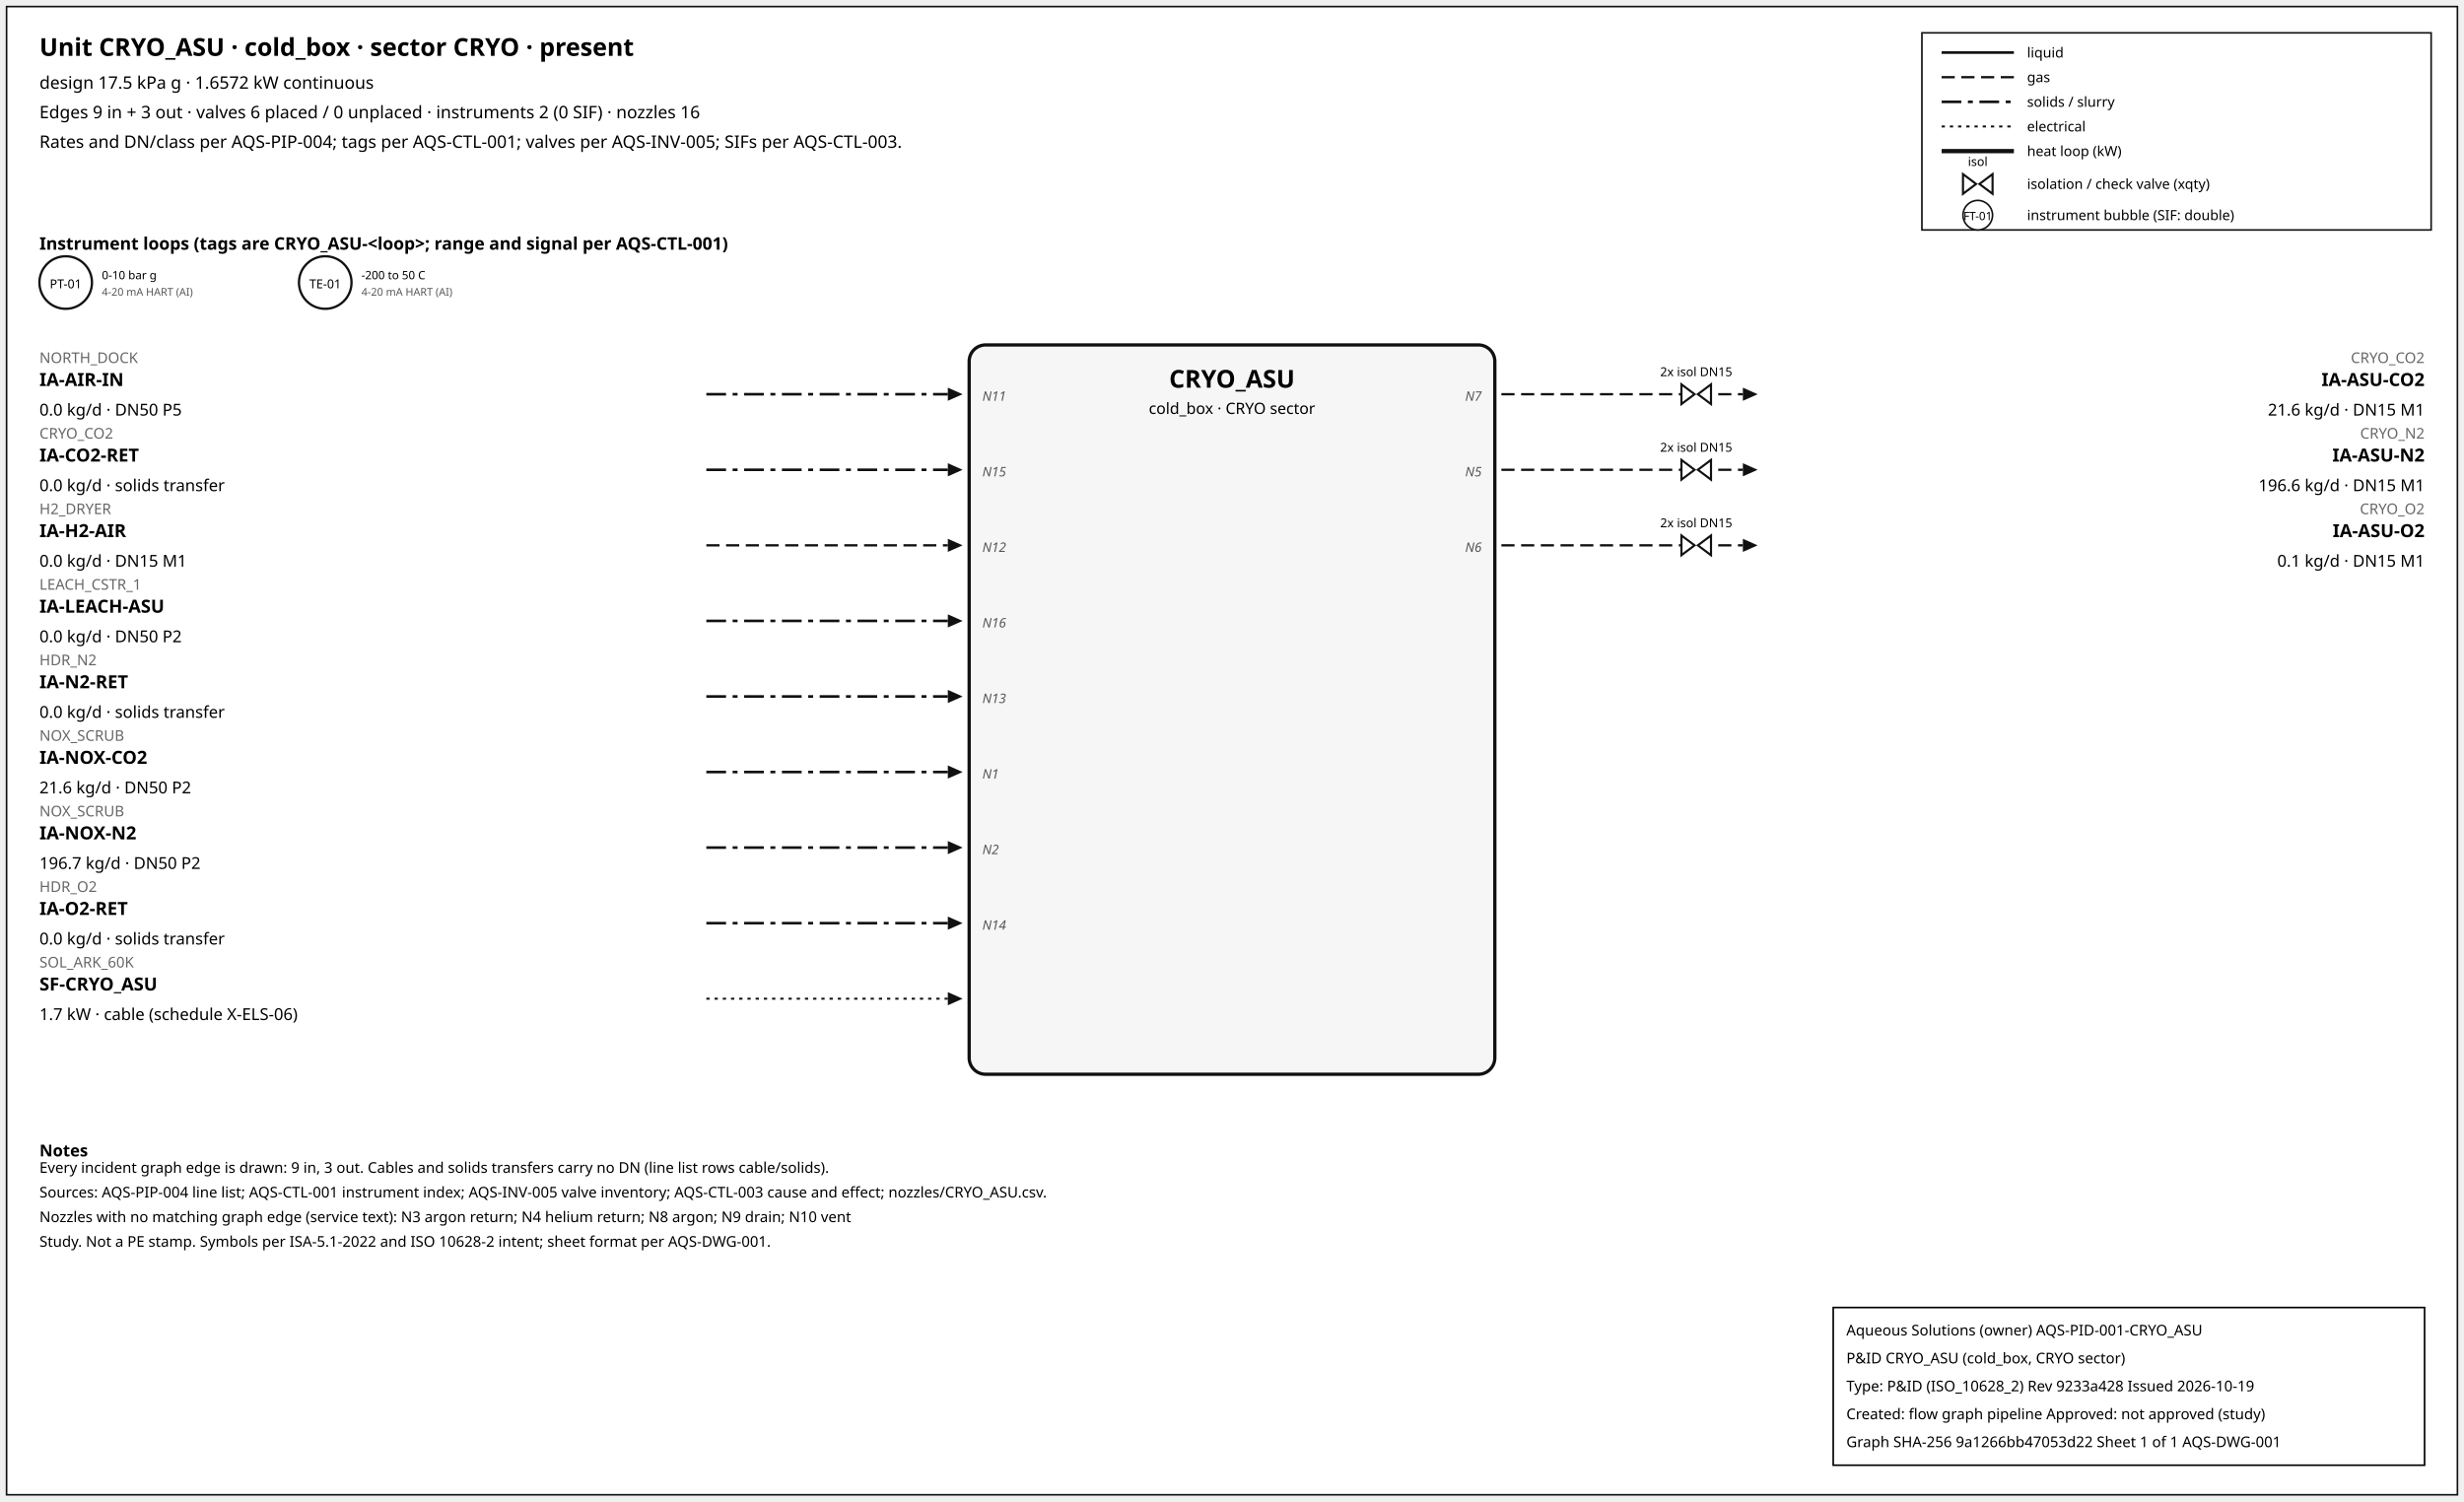
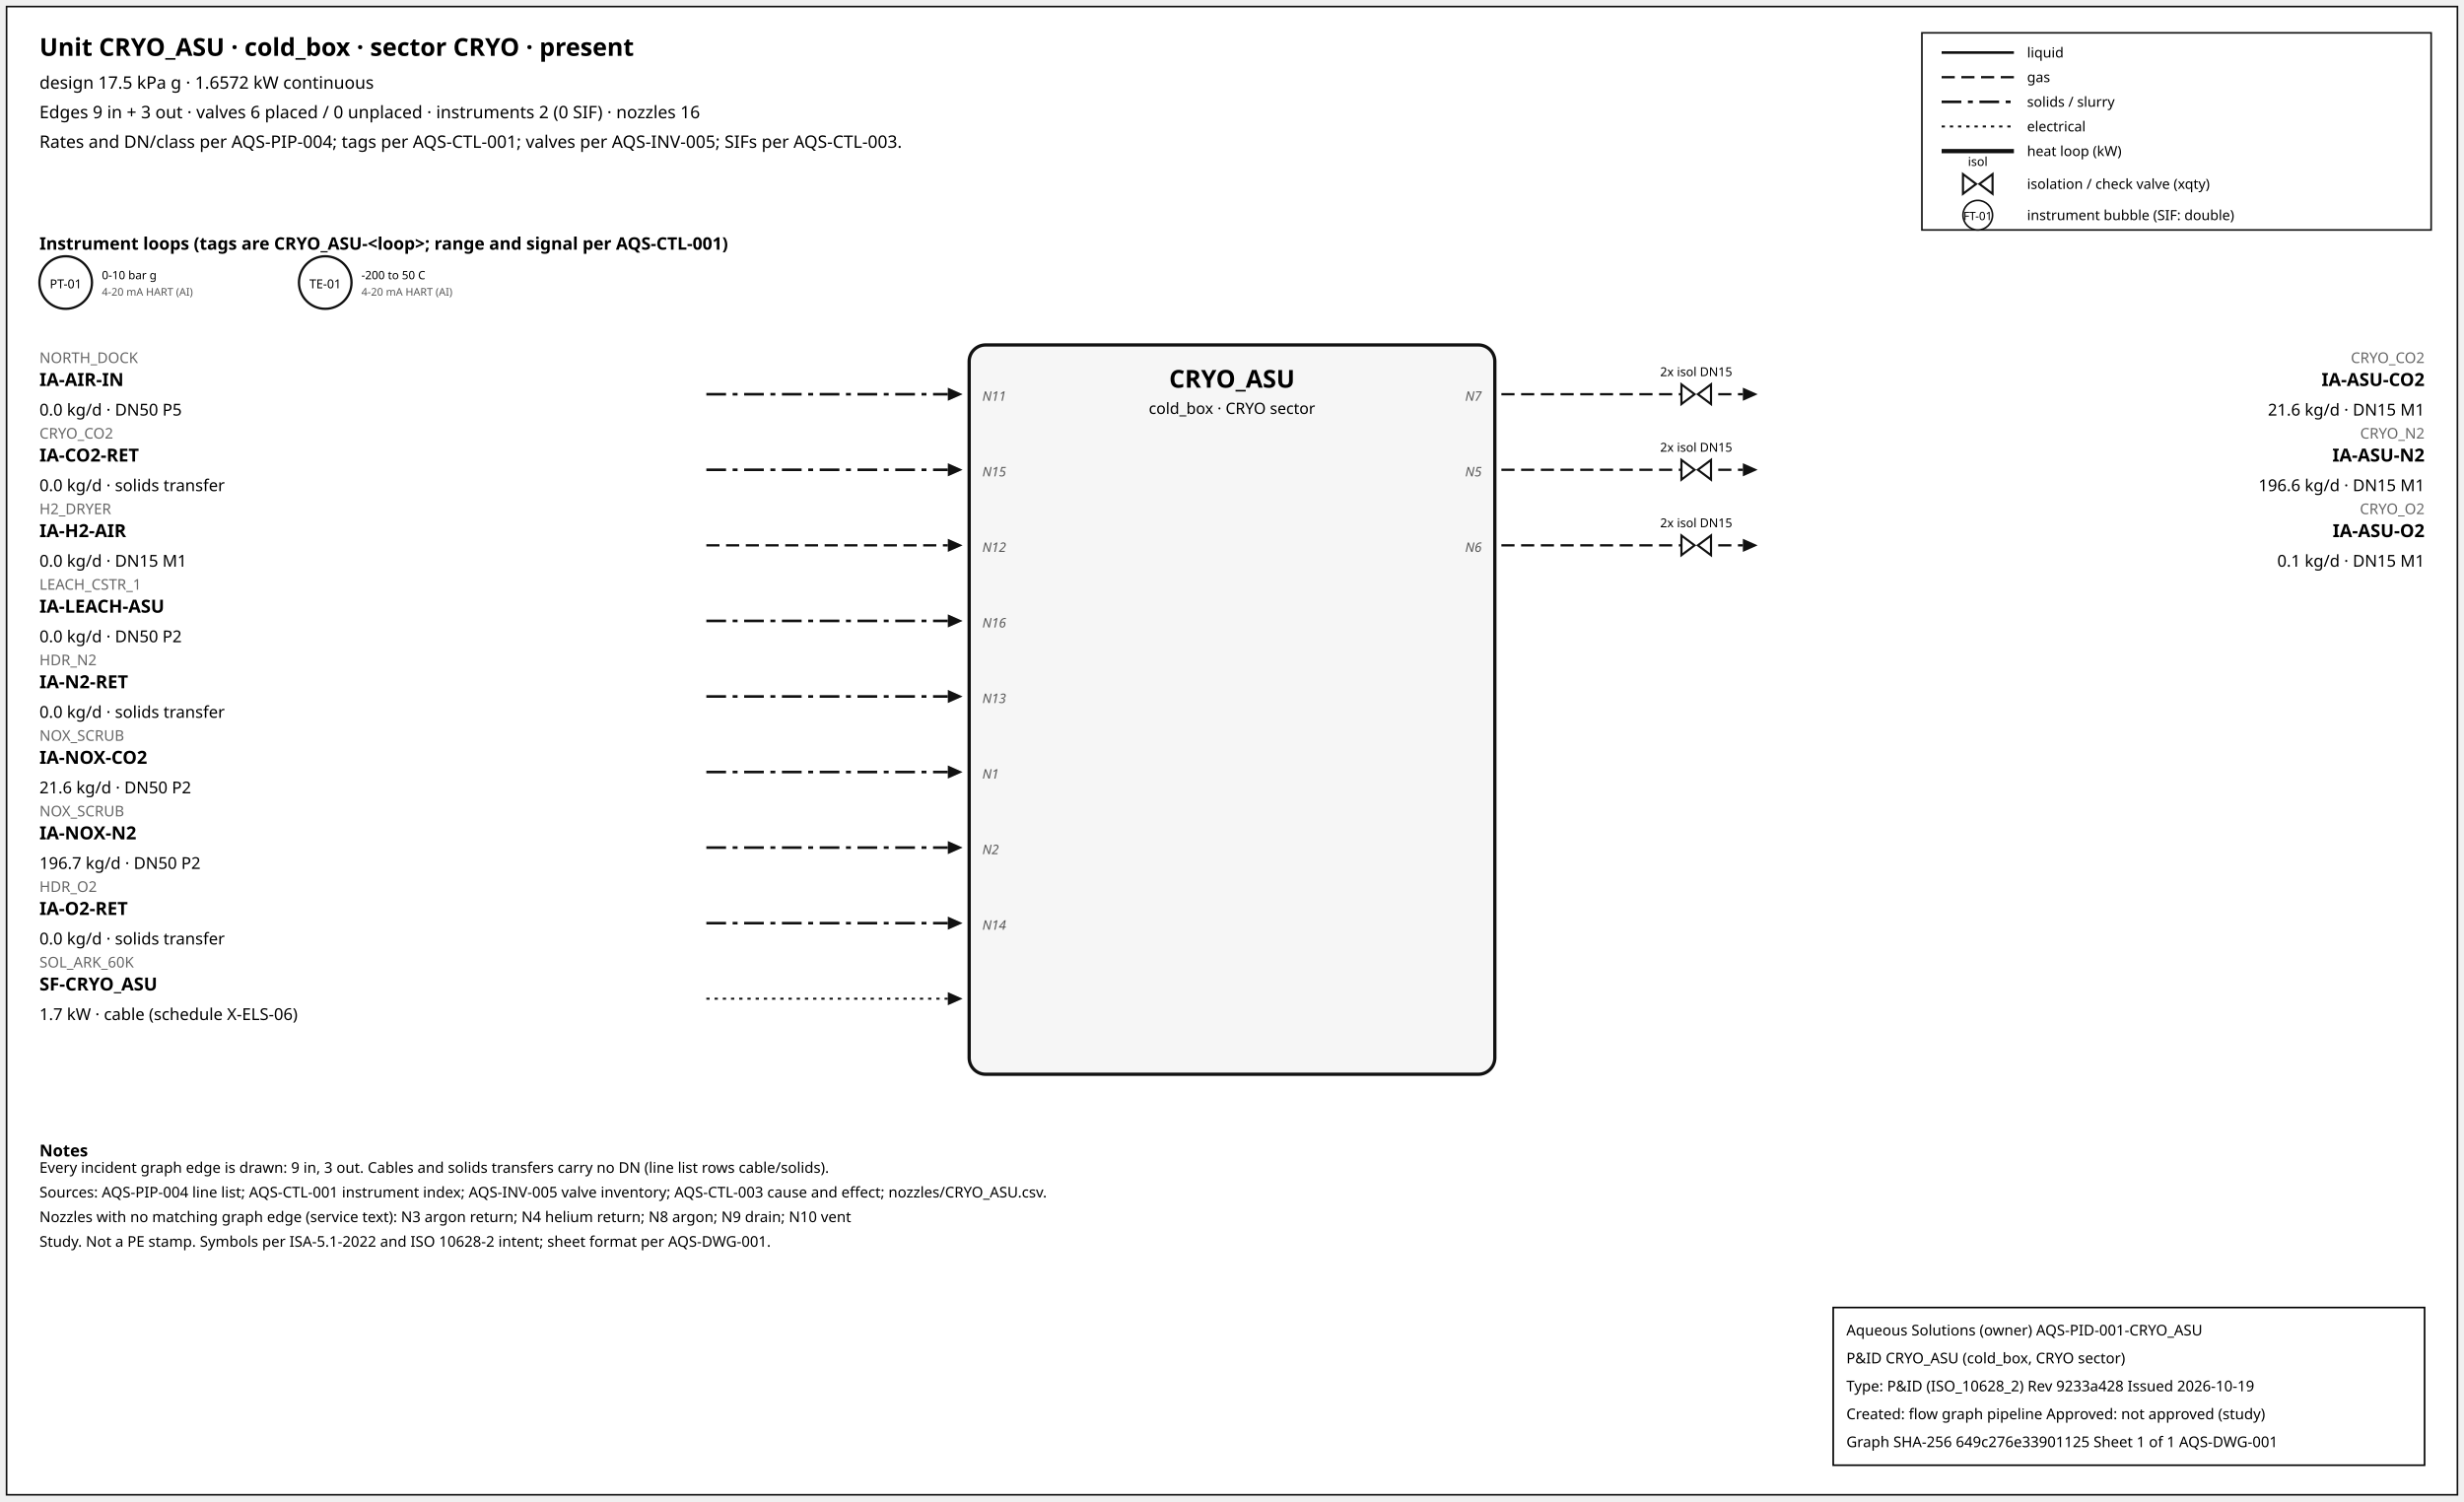
<svg xmlns="http://www.w3.org/2000/svg" width="1500" height="914" font-family="sans-serif">
  <rect x="4" y="4" width="1492" height="906" fill="white" stroke="#111" />
  <text x="24" y="34" font-size="15" font-weight="600">Unit CRYO_ASU · cold_box · sector CRYO · present</text>
  <text x="24" y="54" font-size="10.5">design 17.5 kPa g · 1.6572 kW continuous</text>
  <text x="24" y="72" font-size="10.5">Edges 9 in + 3 out · valves 6 placed / 0 unplaced · instruments 2 (0 SIF) · nozzles 16</text>
  <text x="24" y="90" font-size="10.5">Rates and DN/class per AQS-PIP-004; tags per AQS-CTL-001; valves per AQS-INV-005; SIFs per AQS-CTL-003.</text>
  <rect x="1170" y="20" width="310" height="120" fill="white" stroke="#111" />
  <line x1="1182" y1="32" x2="1226" y2="32" stroke="#111" stroke-width="1.6" />
  <text x="1234" y="35" font-size="8.5">liquid</text>
  <line x1="1182" y1="47" x2="1226" y2="47" stroke="#111" stroke-width="1.4" stroke-dasharray="8,4" />
  <text x="1234" y="50" font-size="8.5">gas</text>
  <line x1="1182" y1="62" x2="1226" y2="62" stroke="#111" stroke-width="1.6" stroke-dasharray="12,4,3,4" />
  <text x="1234" y="65" font-size="8.5">solids / slurry</text>
  <line x1="1182" y1="77" x2="1226" y2="77" stroke="#111" stroke-width="1.2" stroke-dasharray="2,3" />
  <text x="1234" y="80" font-size="8.5">electrical</text>
  <line x1="1182" y1="92" x2="1226" y2="92" stroke="#111" stroke-width="2.6" />
  <text x="1234" y="95" font-size="8.5">heat loop (kW)</text>
  <path d="M 1195.0,106 L 1203.0,112 L 1195.0,118 Z M 1213.0,106 L 1205.0,112 L 1213.0,118 Z" fill="white" stroke="#111" stroke-width="1.3" />
  <text x="1204.0" y="101.0" font-size="7.5" text-anchor="middle">isol</text>
  <text x="1234" y="115" font-size="8.5">isolation / check valve (xqty)</text>
  <circle cx="1204" cy="131" r="9" fill="white" stroke="#111" />
  <text x="1204" y="134" font-size="7" text-anchor="middle">FT-01</text>
  <text x="1234" y="134" font-size="8.5">instrument bubble (SIF: double)</text>
  <text x="24" y="152" font-size="10.5" font-weight="600">Instrument loops (tags are CRYO_ASU-&lt;loop&gt;; range and signal per AQS-CTL-001)</text>
  <circle cx="40" cy="172" r="16" fill="white" stroke="#111" stroke-width="1.4" />
  <text x="40" y="175.5" font-size="7.5" text-anchor="middle">PT-01</text>
  <text x="62" y="170" font-size="7">0-10 bar g</text>
  <text x="62" y="180" font-size="6.5" fill="#555">4-20 mA HART (AI)</text>
  <circle cx="198" cy="172" r="16" fill="white" stroke="#111" stroke-width="1.4" />
  <text x="198" y="175.5" font-size="7.5" text-anchor="middle">TE-01</text>
  <text x="220" y="170" font-size="7">-200 to 50 C</text>
  <text x="220" y="180" font-size="6.5" fill="#555">4-20 mA HART (AI)</text>
  <rect x="590" y="210" width="320" height="444" rx="10" fill="#f6f6f6" stroke="#111" stroke-width="2" />
  <text x="750.0" y="236" font-size="15" font-weight="700" text-anchor="middle">CRYO_ASU</text>
  <text x="750.0" y="252" font-size="9.5" text-anchor="middle">cold_box · CRYO sector</text>
  <line x1="430" y1="240" x2="577" y2="240" stroke="#111" stroke-width="1.6" stroke-dasharray="12,4,3,4" class="edge-in" />
  <polygon points="586,240 577,236 577,244" fill="#111" />
  <text x="24" y="221" font-size="9" fill="#666" text-anchor="start">NORTH_DOCK</text>
  <text x="24" y="235" font-size="11" font-weight="600" text-anchor="start">IA-AIR-IN</text>
  <text x="24" y="253" font-size="10" text-anchor="start">0.0 kg/d · DN50 P5</text>
  <text x="598" y="244" font-size="8" font-style="italic" fill="#555" text-anchor="start">N11</text>
  <line x1="430" y1="286" x2="577" y2="286" stroke="#111" stroke-width="1.6" stroke-dasharray="12,4,3,4" class="edge-in" />
  <polygon points="586,286 577,282 577,290" fill="#111" />
  <text x="24" y="267" font-size="9" fill="#666" text-anchor="start">CRYO_CO2</text>
  <text x="24" y="281" font-size="11" font-weight="600" text-anchor="start">IA-CO2-RET</text>
  <text x="24" y="299" font-size="10" text-anchor="start">0.0 kg/d · solids transfer</text>
  <text x="598" y="290" font-size="8" font-style="italic" fill="#555" text-anchor="start">N15</text>
  <line x1="430" y1="332" x2="577" y2="332" stroke="#111" stroke-width="1.4" stroke-dasharray="8,4" class="edge-in" />
  <polygon points="586,332 577,328 577,336" fill="#111" />
  <text x="24" y="313" font-size="9" fill="#666" text-anchor="start">H2_DRYER</text>
  <text x="24" y="327" font-size="11" font-weight="600" text-anchor="start">IA-H2-AIR</text>
  <text x="24" y="345" font-size="10" text-anchor="start">0.0 kg/d · DN15 M1</text>
  <text x="598" y="336" font-size="8" font-style="italic" fill="#555" text-anchor="start">N12</text>
  <line x1="430" y1="378" x2="577" y2="378" stroke="#111" stroke-width="1.6" stroke-dasharray="12,4,3,4" class="edge-in" />
  <polygon points="586,378 577,374 577,382" fill="#111" />
  <text x="24" y="359" font-size="9" fill="#666" text-anchor="start">LEACH_CSTR_1</text>
  <text x="24" y="373" font-size="11" font-weight="600" text-anchor="start">IA-LEACH-ASU</text>
  <text x="24" y="391" font-size="10" text-anchor="start">0.0 kg/d · DN50 P2</text>
  <text x="598" y="382" font-size="8" font-style="italic" fill="#555" text-anchor="start">N16</text>
  <line x1="430" y1="424" x2="577" y2="424" stroke="#111" stroke-width="1.6" stroke-dasharray="12,4,3,4" class="edge-in" />
  <polygon points="586,424 577,420 577,428" fill="#111" />
  <text x="24" y="405" font-size="9" fill="#666" text-anchor="start">HDR_N2</text>
  <text x="24" y="419" font-size="11" font-weight="600" text-anchor="start">IA-N2-RET</text>
  <text x="24" y="437" font-size="10" text-anchor="start">0.0 kg/d · solids transfer</text>
  <text x="598" y="428" font-size="8" font-style="italic" fill="#555" text-anchor="start">N13</text>
  <line x1="430" y1="470" x2="577" y2="470" stroke="#111" stroke-width="1.6" stroke-dasharray="12,4,3,4" class="edge-in" />
  <polygon points="586,470 577,466 577,474" fill="#111" />
  <text x="24" y="451" font-size="9" fill="#666" text-anchor="start">NOX_SCRUB</text>
  <text x="24" y="465" font-size="11" font-weight="600" text-anchor="start">IA-NOX-CO2</text>
  <text x="24" y="483" font-size="10" text-anchor="start">21.6 kg/d · DN50 P2</text>
  <text x="598" y="474" font-size="8" font-style="italic" fill="#555" text-anchor="start">N1</text>
  <line x1="430" y1="516" x2="577" y2="516" stroke="#111" stroke-width="1.6" stroke-dasharray="12,4,3,4" class="edge-in" />
  <polygon points="586,516 577,512 577,520" fill="#111" />
  <text x="24" y="497" font-size="9" fill="#666" text-anchor="start">NOX_SCRUB</text>
  <text x="24" y="511" font-size="11" font-weight="600" text-anchor="start">IA-NOX-N2</text>
  <text x="24" y="529" font-size="10" text-anchor="start">196.7 kg/d · DN50 P2</text>
  <text x="598" y="520" font-size="8" font-style="italic" fill="#555" text-anchor="start">N2</text>
  <line x1="430" y1="562" x2="577" y2="562" stroke="#111" stroke-width="1.6" stroke-dasharray="12,4,3,4" class="edge-in" />
  <polygon points="586,562 577,558 577,566" fill="#111" />
  <text x="24" y="543" font-size="9" fill="#666" text-anchor="start">HDR_O2</text>
  <text x="24" y="557" font-size="11" font-weight="600" text-anchor="start">IA-O2-RET</text>
  <text x="24" y="575" font-size="10" text-anchor="start">0.0 kg/d · solids transfer</text>
  <text x="598" y="566" font-size="8" font-style="italic" fill="#555" text-anchor="start">N14</text>
  <line x1="430" y1="608" x2="577" y2="608" stroke="#111" stroke-width="1.2" stroke-dasharray="2,3" class="edge-in" />
  <polygon points="586,608 577,604 577,612" fill="#111" />
  <text x="24" y="589" font-size="9" fill="#666" text-anchor="start">SOL_ARK_60K</text>
  <text x="24" y="603" font-size="11" font-weight="600" text-anchor="start">SF-CRYO_ASU</text>
  <text x="24" y="621" font-size="10" text-anchor="start">1.7 kW · cable (schedule X-ELS-06)</text>
  <line x1="914" y1="240" x2="1061" y2="240" stroke="#111" stroke-width="1.4" stroke-dasharray="8,4" class="edge-out" />
  <polygon points="1070,240 1061,236 1061,244" fill="#111" />
  <text x="1476" y="221" font-size="9" fill="#666" text-anchor="end">CRYO_CO2</text>
  <text x="1476" y="235" font-size="11" font-weight="600" text-anchor="end">IA-ASU-CO2</text>
  <text x="1476" y="253" font-size="10" text-anchor="end">21.6 kg/d · DN15 M1</text>
  <text x="902" y="244" font-size="8" font-style="italic" fill="#555" text-anchor="end">N7</text>
  <path d="M 1023.6,234 L 1031.6,240 L 1023.6,246 Z M 1041.6,234 L 1033.6,240 L 1041.6,246 Z" fill="white" stroke="#111" stroke-width="1.3" />
  <text x="1032.6" y="229.0" font-size="7.5" text-anchor="middle">2x isol DN15</text>
  <line x1="914" y1="286" x2="1061" y2="286" stroke="#111" stroke-width="1.4" stroke-dasharray="8,4" class="edge-out" />
  <polygon points="1070,286 1061,282 1061,290" fill="#111" />
  <text x="1476" y="267" font-size="9" fill="#666" text-anchor="end">CRYO_N2</text>
  <text x="1476" y="281" font-size="11" font-weight="600" text-anchor="end">IA-ASU-N2</text>
  <text x="1476" y="299" font-size="10" text-anchor="end">196.6 kg/d · DN15 M1</text>
  <text x="902" y="290" font-size="8" font-style="italic" fill="#555" text-anchor="end">N5</text>
  <path d="M 1023.6,280 L 1031.6,286 L 1023.6,292 Z M 1041.6,280 L 1033.6,286 L 1041.6,292 Z" fill="white" stroke="#111" stroke-width="1.3" />
  <text x="1032.6" y="275.0" font-size="7.5" text-anchor="middle">2x isol DN15</text>
  <line x1="914" y1="332" x2="1061" y2="332" stroke="#111" stroke-width="1.4" stroke-dasharray="8,4" class="edge-out" />
  <polygon points="1070,332 1061,328 1061,336" fill="#111" />
  <text x="1476" y="313" font-size="9" fill="#666" text-anchor="end">CRYO_O2</text>
  <text x="1476" y="327" font-size="11" font-weight="600" text-anchor="end">IA-ASU-O2</text>
  <text x="1476" y="345" font-size="10" text-anchor="end">0.1 kg/d · DN15 M1</text>
  <text x="902" y="336" font-size="8" font-style="italic" fill="#555" text-anchor="end">N6</text>
  <path d="M 1023.6,326 L 1031.6,332 L 1023.6,338 Z M 1041.6,326 L 1033.6,332 L 1041.6,338 Z" fill="white" stroke="#111" stroke-width="1.3" />
  <text x="1032.6" y="321.0" font-size="7.5" text-anchor="middle">2x isol DN15</text>
  <text x="24" y="704" font-size="10" font-weight="600">Notes</text>
  <text x="24" y="714" font-size="9">Every incident graph edge is drawn: 9 in, 3 out. Cables and solids transfers carry no DN (line list rows cable/solids).</text>
  <text x="24" y="729" font-size="9">Sources: AQS-PIP-004 line list; AQS-CTL-001 instrument index; AQS-INV-005 valve inventory; AQS-CTL-003 cause and effect; nozzles/CRYO_ASU.csv.</text>
  <text x="24" y="744" font-size="9">Nozzles with no matching graph edge (service text): N3 argon return; N4 helium return; N8 argon; N9 drain; N10 vent</text>
  <text x="24" y="759" font-size="9">Study. Not a PE stamp. Symbols per ISA-5.1-2022 and ISO 10628-2 intent; sheet format per AQS-DWG-001.</text>
  <g id="aqs-title-block">
    <rect x="1116" y="796" width="360" height="96" fill="white" stroke="black" stroke-width="1" />
    <text x="1124" y="813" font-size="9">Aqueous Solutions (owner)   AQS-PID-001-CRYO_ASU</text>
    <text x="1124" y="830" font-size="9">P&amp;ID CRYO_ASU (cold_box, CRYO sector)</text>
    <text x="1124" y="847" font-size="9">Type: P&amp;ID (ISO_10628_2)   Rev 9233a428   Issued 2026-10-19</text>
    <text x="1124" y="864" font-size="9">Created: flow graph pipeline   Approved: not approved (study)</text>
-     <text x="1124" y="881" font-size="9">Graph SHA-256 9a1266bb47053d22   Sheet 1 of 1   AQS-DWG-001</text>
+     <text x="1124" y="881" font-size="9">Graph SHA-256 649c276e33901125   Sheet 1 of 1   AQS-DWG-001</text>
  </g>
</svg>
